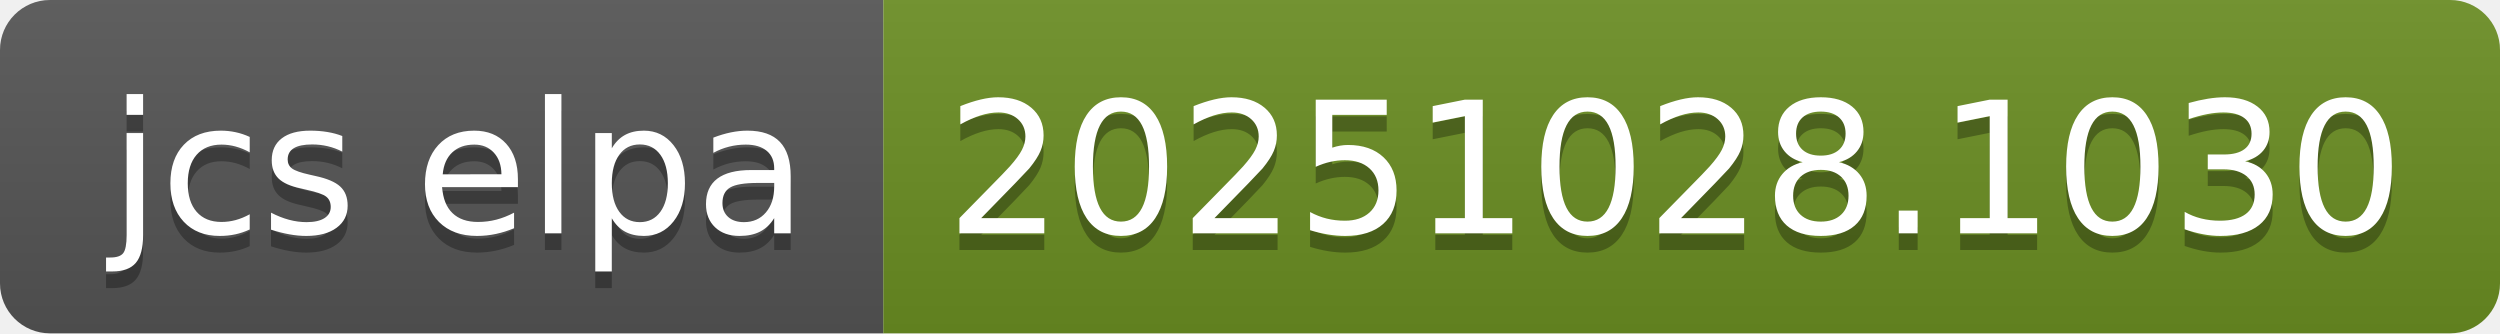
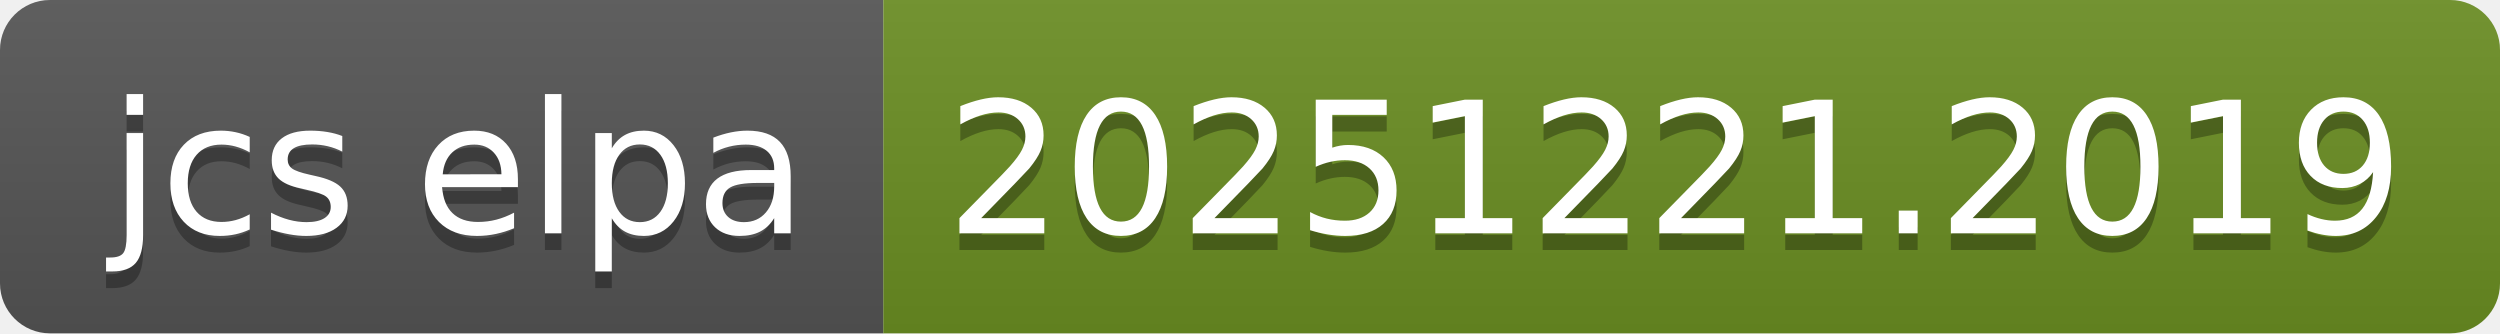
- <svg xmlns="http://www.w3.org/2000/svg" width="150" height="20" role="img" aria-label="jcs elpa: 20251028.1030">
+ <svg xmlns="http://www.w3.org/2000/svg" width="150" height="20" role="img" aria-label="jcs elpa: 20251221.2019">
  <linearGradient id="s" x2="0" y2="100%">
    <stop offset="0" stop-color="#bbb" stop-opacity=".1" />
    <stop offset="1" stop-opacity=".1" />
  </linearGradient>
  <clipPath id="r">
    <rect width="150" height="20" rx="3" fill="#fff" />
  </clipPath>
  <g clip-path="url(#r)">
    <rect width="53" height="20" fill="#555" />
    <rect x="53" width="97" height="20" fill="#6b8e23" />
    <rect width="150" height="20" fill="url(#s)" />
  </g>
  <g fill="#fff" text-anchor="middle" font-family="Verdana,Geneva,DejaVu Sans,sans-serif" text-rendering="geometricPrecision" font-size="110">
    <text aria-hidden="true" x="275" y="150" fill="#010101" fill-opacity=".3" transform="scale(.1)" textLength="430">jcs elpa</text>
    <text x="275" y="140" transform="scale(.1)" fill="#fff" textLength="430">jcs elpa</text>
-     <text aria-hidden="true" x="1005" y="150" fill="#010101" fill-opacity=".3" transform="scale(.1)" textLength="870">20251028.1030</text>
-     <text x="1005" y="140" transform="scale(.1)" fill="#fff" textLength="870">20251028.1030</text>
+     <text aria-hidden="true" x="1005" y="150" fill="#010101" fill-opacity=".3" transform="scale(.1)" textLength="870">20251221.2019</text>
+     <text x="1005" y="140" transform="scale(.1)" fill="#fff" textLength="870">20251221.2019</text>
  </g>
</svg>
